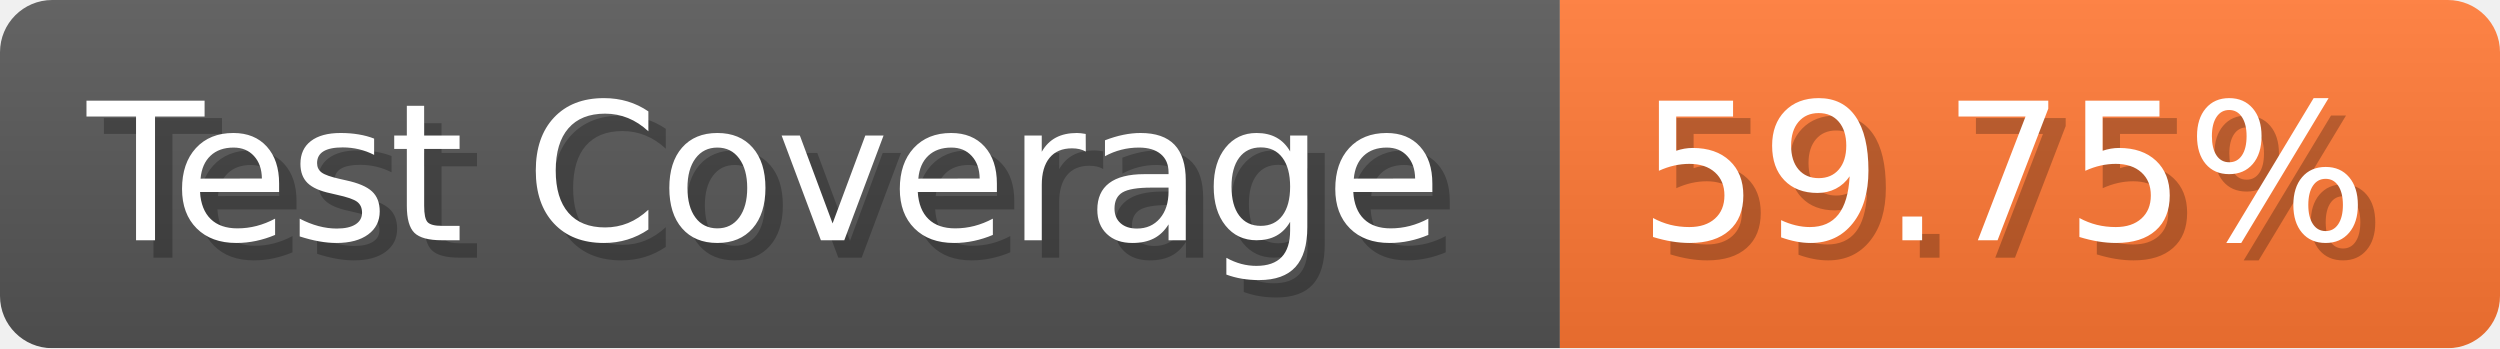
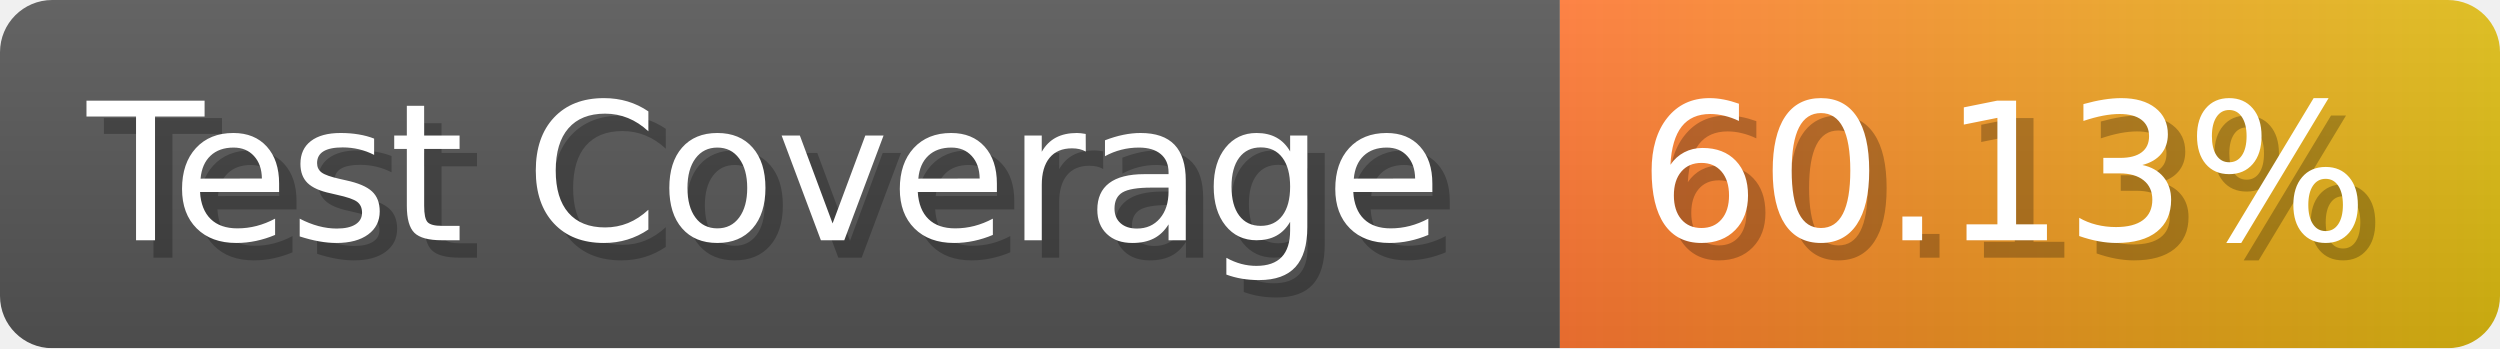
- <svg xmlns="http://www.w3.org/2000/svg" width="143.6" height="20" viewBox="0 0 1436 200" role="img" aria-label="Test Coverage: 59.75%">
+ <svg xmlns="http://www.w3.org/2000/svg" width="143.6" height="20" viewBox="0 0 1436 200" role="img" aria-label="Test Coverage: 60.13%">
  <linearGradient id="a" x2="0" y2="100%">
    <stop offset="0" stop-opacity=".1" stop-color="#EEE" />
    <stop offset="1" stop-opacity=".1" />
  </linearGradient>
  <mask id="m">
    <rect width="1436" height="200" rx="30" fill="#FFF" />
  </mask>
  <g mask="url(#m)">
    <rect width="896" height="200" fill="#555" />
-     <rect width="540" height="200" fill="#F73" x="896" />
+     <rect width="540" height="200" fill="url(#x)" x="896" />
    <rect width="1436" height="200" fill="url(#a)" />
  </g>
  <g aria-hidden="true" fill="#fff" text-anchor="start" font-family="Verdana,DejaVu Sans,sans-serif" font-size="110">
    <text x="60" y="148" textLength="796" fill="#000" opacity="0.25">Test Coverage</text>
    <text x="50" y="138" textLength="796">Test Coverage</text>
-     <text x="951" y="148" textLength="440" fill="#000" opacity="0.25">59.75%</text>
-     <text x="941" y="138" textLength="440">59.75%</text>
+     <text x="951" y="148" textLength="440" fill="#000" opacity="0.25">60.13%</text>
+     <text x="941" y="138" textLength="440">60.13%</text>
  </g>
+   <linearGradient id="x" x1="0%" y1="0%" x2="100%" y2="0%">
+     <stop offset="0%" style="stop-color:#F73" />
+     <stop offset="100%" style="stop-color:#DB1" />
+   </linearGradient>
</svg>
